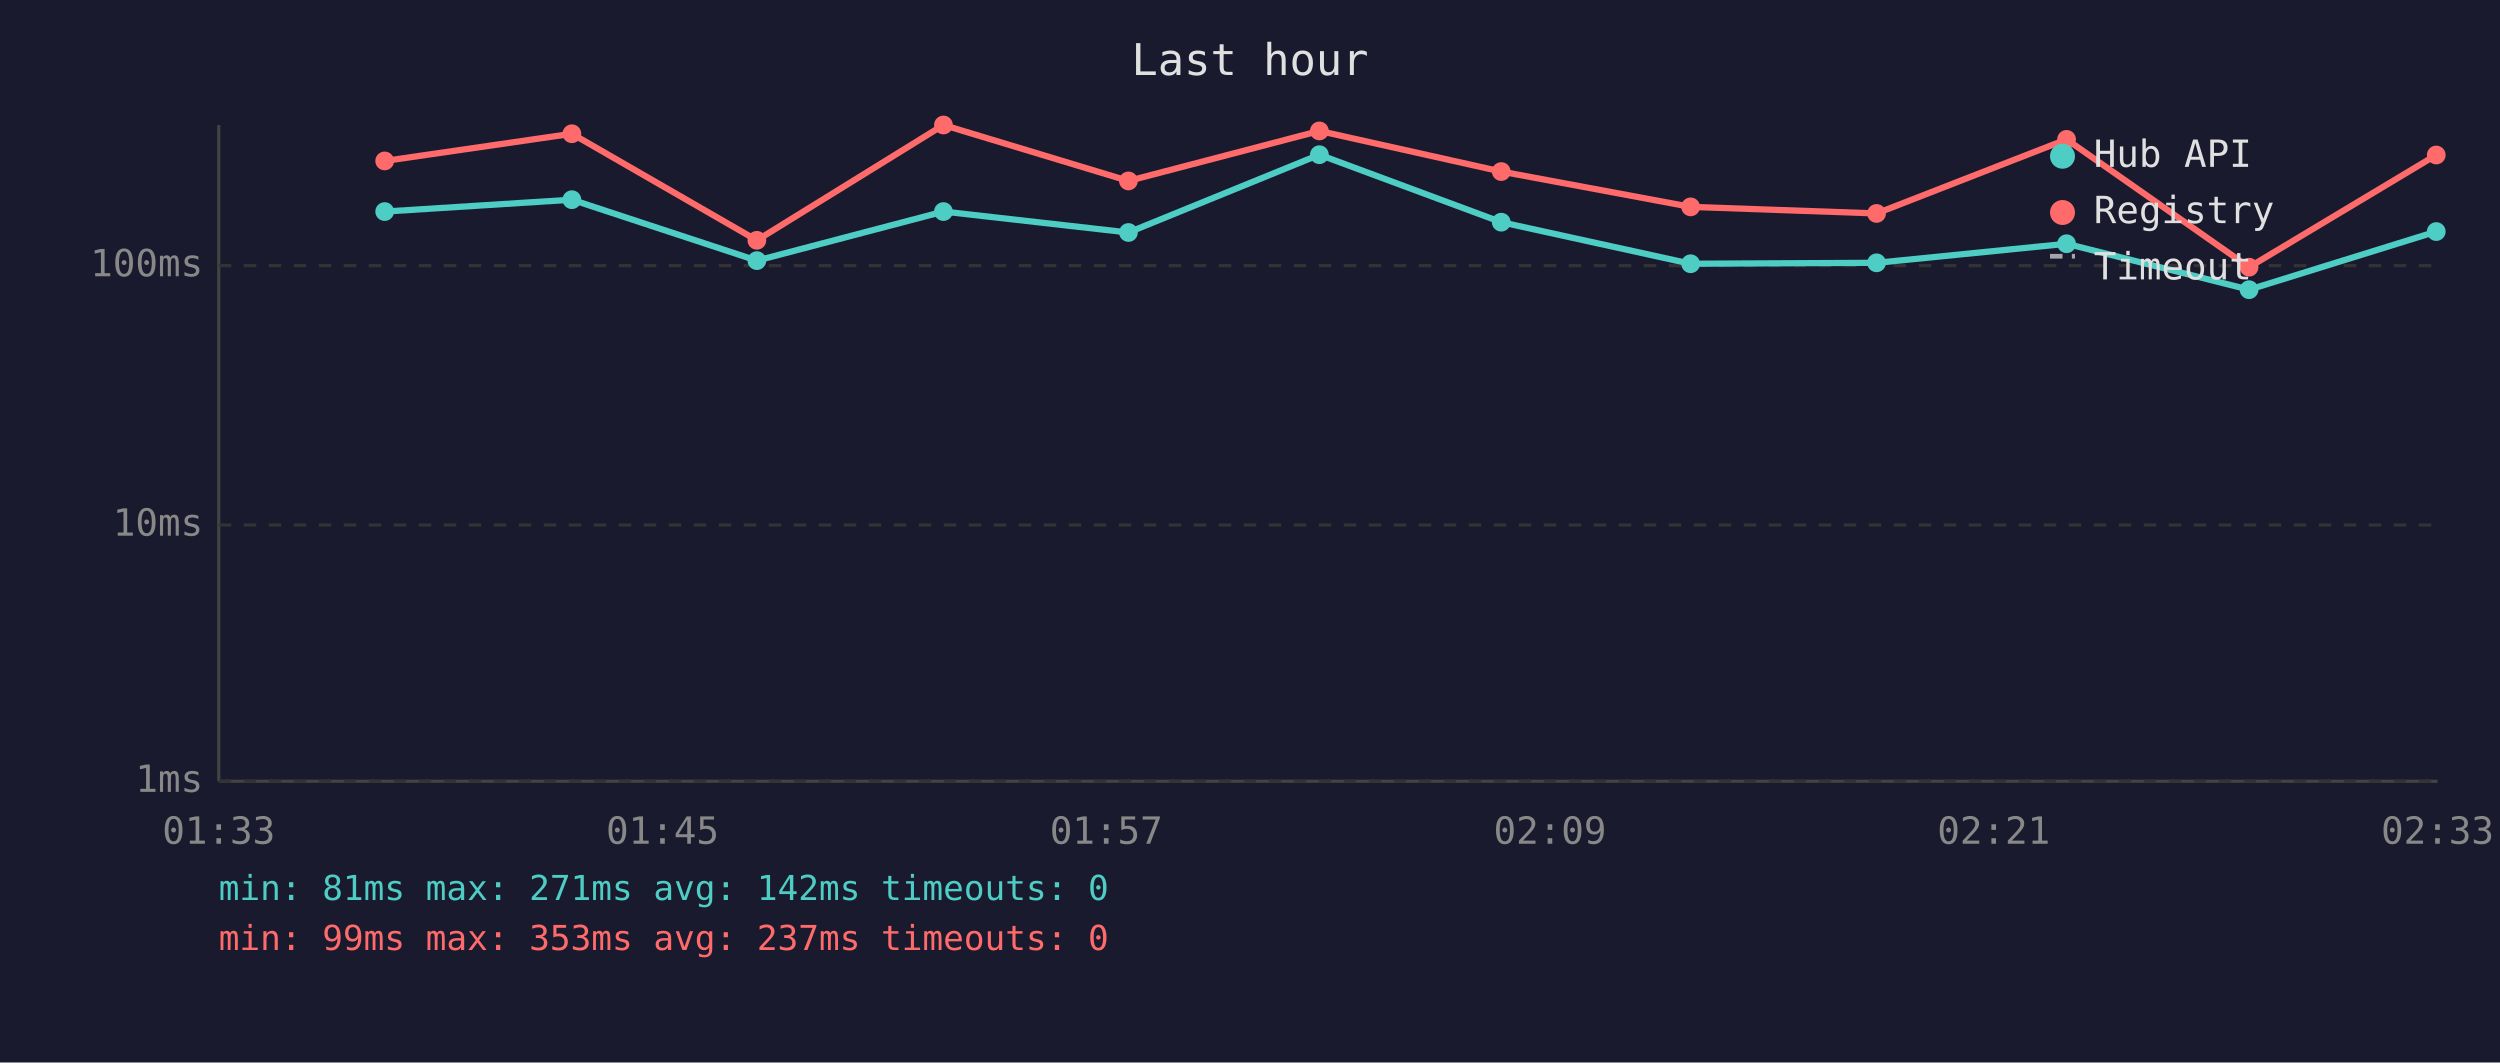
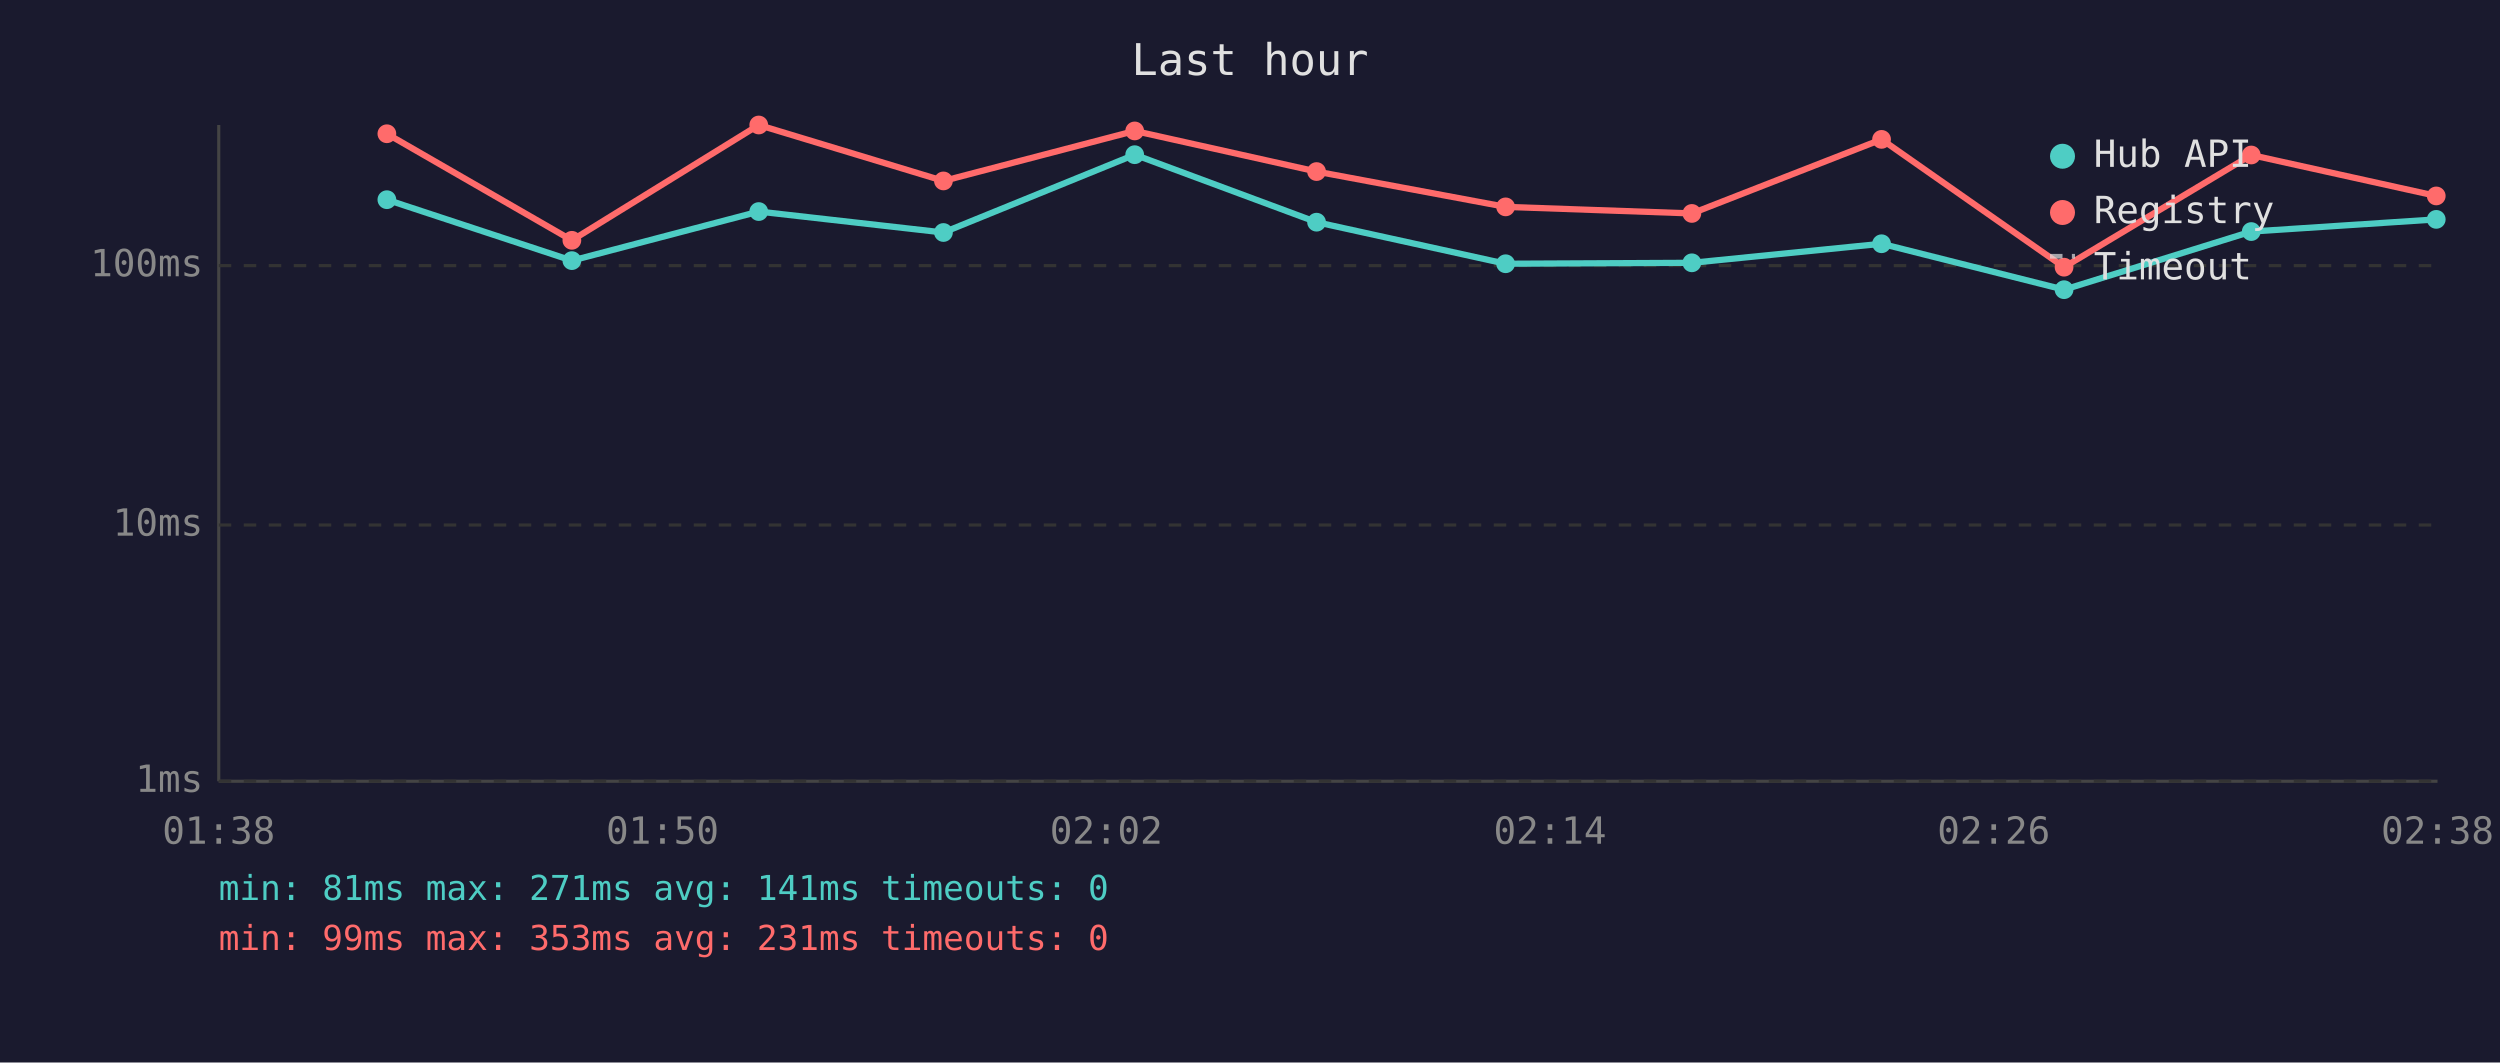
<svg xmlns="http://www.w3.org/2000/svg" viewBox="0 0 800 340" font-family="monospace" font-size="12">
  <rect width="800" height="340" fill="#1a1a2e" />
  <text x="400" y="24" fill="#e0e0e0" font-size="14" text-anchor="middle">Last hour</text>
  <line x1="70" y1="40" x2="70" y2="250" stroke="#444" stroke-width="1" />
  <line x1="70" y1="250" x2="780" y2="250" stroke="#444" stroke-width="1" />
  <line x1="70" y1="250" x2="780" y2="250" stroke="#333" stroke-width="1" stroke-dasharray="4" />
  <text x="65" y="250" fill="#888" text-anchor="end" dominant-baseline="middle">1ms</text>
  <line x1="70" y1="168" x2="780" y2="168" stroke="#333" stroke-width="1" stroke-dasharray="4" />
  <text x="65" y="168" fill="#888" text-anchor="end" dominant-baseline="middle">10ms</text>
  <line x1="70" y1="85" x2="780" y2="85" stroke="#333" stroke-width="1" stroke-dasharray="4" />
  <text x="65" y="85" fill="#888" text-anchor="end" dominant-baseline="middle">100ms</text>
-   <text x="70" y="270" fill="#888" text-anchor="middle">01:33</text>
-   <text x="212" y="270" fill="#888" text-anchor="middle">01:45</text>
-   <text x="354" y="270" fill="#888" text-anchor="middle">01:57</text>
-   <text x="496" y="270" fill="#888" text-anchor="middle">02:09</text>
-   <text x="638" y="270" fill="#888" text-anchor="middle">02:21</text>
-   <text x="780" y="270" fill="#888" text-anchor="middle">02:33</text>
-   <polyline points="123.1,67.7 183.0,63.9 242.2,83.4 301.9,67.7 361.1,74.4 422.2,49.5 480.4,71.1 541.0,84.4 600.5,84.1 661.3,78.0 719.7,92.7 779.6,74.1" fill="none" stroke="#4ecdc4" stroke-width="2" opacity="1" />
-   <circle cx="123.1" cy="67.7" r="3" fill="#4ecdc4" />
-   <circle cx="183.0" cy="63.9" r="3" fill="#4ecdc4" />
-   <circle cx="242.2" cy="83.4" r="3" fill="#4ecdc4" />
-   <circle cx="301.9" cy="67.7" r="3" fill="#4ecdc4" />
-   <circle cx="361.1" cy="74.4" r="3" fill="#4ecdc4" />
-   <circle cx="422.2" cy="49.5" r="3" fill="#4ecdc4" />
-   <circle cx="480.4" cy="71.1" r="3" fill="#4ecdc4" />
-   <circle cx="541.0" cy="84.4" r="3" fill="#4ecdc4" />
-   <circle cx="600.5" cy="84.1" r="3" fill="#4ecdc4" />
-   <circle cx="661.3" cy="78.0" r="3" fill="#4ecdc4" />
-   <circle cx="719.7" cy="92.7" r="3" fill="#4ecdc4" />
-   <circle cx="779.6" cy="74.1" r="3" fill="#4ecdc4" />
-   <polyline points="123.1,51.5 183.0,42.8 242.2,76.9 301.9,40.0 361.1,57.9 422.2,41.9 480.4,54.9 541.0,66.2 600.5,68.3 661.3,44.6 719.7,85.5 779.6,49.6" fill="none" stroke="#ff6b6b" stroke-width="2" opacity="1" />
-   <circle cx="123.1" cy="51.5" r="3" fill="#ff6b6b" />
-   <circle cx="183.0" cy="42.8" r="3" fill="#ff6b6b" />
-   <circle cx="242.2" cy="76.9" r="3" fill="#ff6b6b" />
-   <circle cx="301.9" cy="40.0" r="3" fill="#ff6b6b" />
-   <circle cx="361.1" cy="57.9" r="3" fill="#ff6b6b" />
-   <circle cx="422.2" cy="41.9" r="3" fill="#ff6b6b" />
-   <circle cx="480.4" cy="54.9" r="3" fill="#ff6b6b" />
-   <circle cx="541.0" cy="66.2" r="3" fill="#ff6b6b" />
-   <circle cx="600.5" cy="68.3" r="3" fill="#ff6b6b" />
-   <circle cx="661.3" cy="44.6" r="3" fill="#ff6b6b" />
-   <circle cx="719.7" cy="85.5" r="3" fill="#ff6b6b" />
-   <circle cx="779.6" cy="49.6" r="3" fill="#ff6b6b" />
+   <text x="70" y="270" fill="#888" text-anchor="middle">01:38</text>
+   <text x="212" y="270" fill="#888" text-anchor="middle">01:50</text>
+   <text x="354" y="270" fill="#888" text-anchor="middle">02:02</text>
+   <text x="496" y="270" fill="#888" text-anchor="middle">02:14</text>
+   <text x="638" y="270" fill="#888" text-anchor="middle">02:26</text>
+   <text x="780" y="270" fill="#888" text-anchor="middle">02:38</text>
+   <polyline points="123.8,63.9 183.0,83.4 242.8,67.7 301.9,74.4 363.1,49.5 421.3,71.1 481.8,84.4 541.4,84.1 602.1,78.0 660.5,92.7 720.4,74.1 779.6,70.2" fill="none" stroke="#4ecdc4" stroke-width="2" opacity="1" />
+   <circle cx="123.8" cy="63.9" r="3" fill="#4ecdc4" />
+   <circle cx="183.0" cy="83.4" r="3" fill="#4ecdc4" />
+   <circle cx="242.8" cy="67.7" r="3" fill="#4ecdc4" />
+   <circle cx="301.9" cy="74.4" r="3" fill="#4ecdc4" />
+   <circle cx="363.1" cy="49.5" r="3" fill="#4ecdc4" />
+   <circle cx="421.3" cy="71.1" r="3" fill="#4ecdc4" />
+   <circle cx="481.8" cy="84.4" r="3" fill="#4ecdc4" />
+   <circle cx="541.4" cy="84.1" r="3" fill="#4ecdc4" />
+   <circle cx="602.1" cy="78.0" r="3" fill="#4ecdc4" />
+   <circle cx="660.5" cy="92.7" r="3" fill="#4ecdc4" />
+   <circle cx="720.4" cy="74.1" r="3" fill="#4ecdc4" />
+   <circle cx="779.6" cy="70.2" r="3" fill="#4ecdc4" />
+   <polyline points="123.8,42.8 183.0,76.9 242.8,40.0 301.9,57.9 363.1,41.9 421.3,54.9 481.8,66.2 541.4,68.3 602.1,44.6 660.5,85.5 720.4,49.6 779.6,62.7" fill="none" stroke="#ff6b6b" stroke-width="2" opacity="1" />
+   <circle cx="123.8" cy="42.8" r="3" fill="#ff6b6b" />
+   <circle cx="183.0" cy="76.9" r="3" fill="#ff6b6b" />
+   <circle cx="242.8" cy="40.0" r="3" fill="#ff6b6b" />
+   <circle cx="301.9" cy="57.9" r="3" fill="#ff6b6b" />
+   <circle cx="363.1" cy="41.9" r="3" fill="#ff6b6b" />
+   <circle cx="421.3" cy="54.9" r="3" fill="#ff6b6b" />
+   <circle cx="481.8" cy="66.2" r="3" fill="#ff6b6b" />
+   <circle cx="541.4" cy="68.3" r="3" fill="#ff6b6b" />
+   <circle cx="602.1" cy="44.6" r="3" fill="#ff6b6b" />
+   <circle cx="660.5" cy="85.5" r="3" fill="#ff6b6b" />
+   <circle cx="720.4" cy="49.6" r="3" fill="#ff6b6b" />
+   <circle cx="779.6" cy="62.7" r="3" fill="#ff6b6b" />
  <circle cx="660" cy="50" r="4" fill="#4ecdc4" />
  <text x="670" y="50" fill="#e0e0e0" dominant-baseline="middle">Hub API</text>
  <circle cx="660" cy="68" r="4" fill="#ff6b6b" />
  <text x="670" y="68" fill="#e0e0e0" dominant-baseline="middle">Registry</text>
  <line x1="656" y1="82" x2="664" y2="82" stroke="#e0e0e0" stroke-width="1.5" stroke-dasharray="4,3" opacity="0.7" />
  <text x="670" y="86" fill="#e0e0e0" dominant-baseline="middle">Timeout</text>
-   <text x="70" y="288" fill="#4ecdc4" font-size="11">min: 81ms  max: 271ms  avg: 142ms  timeouts: 0</text>
-   <text x="70" y="304" fill="#ff6b6b" font-size="11">min: 99ms  max: 353ms  avg: 237ms  timeouts: 0</text>
+   <text x="70" y="288" fill="#4ecdc4" font-size="11">min: 81ms  max: 271ms  avg: 141ms  timeouts: 0</text>
+   <text x="70" y="304" fill="#ff6b6b" font-size="11">min: 99ms  max: 353ms  avg: 231ms  timeouts: 0</text>
</svg>
